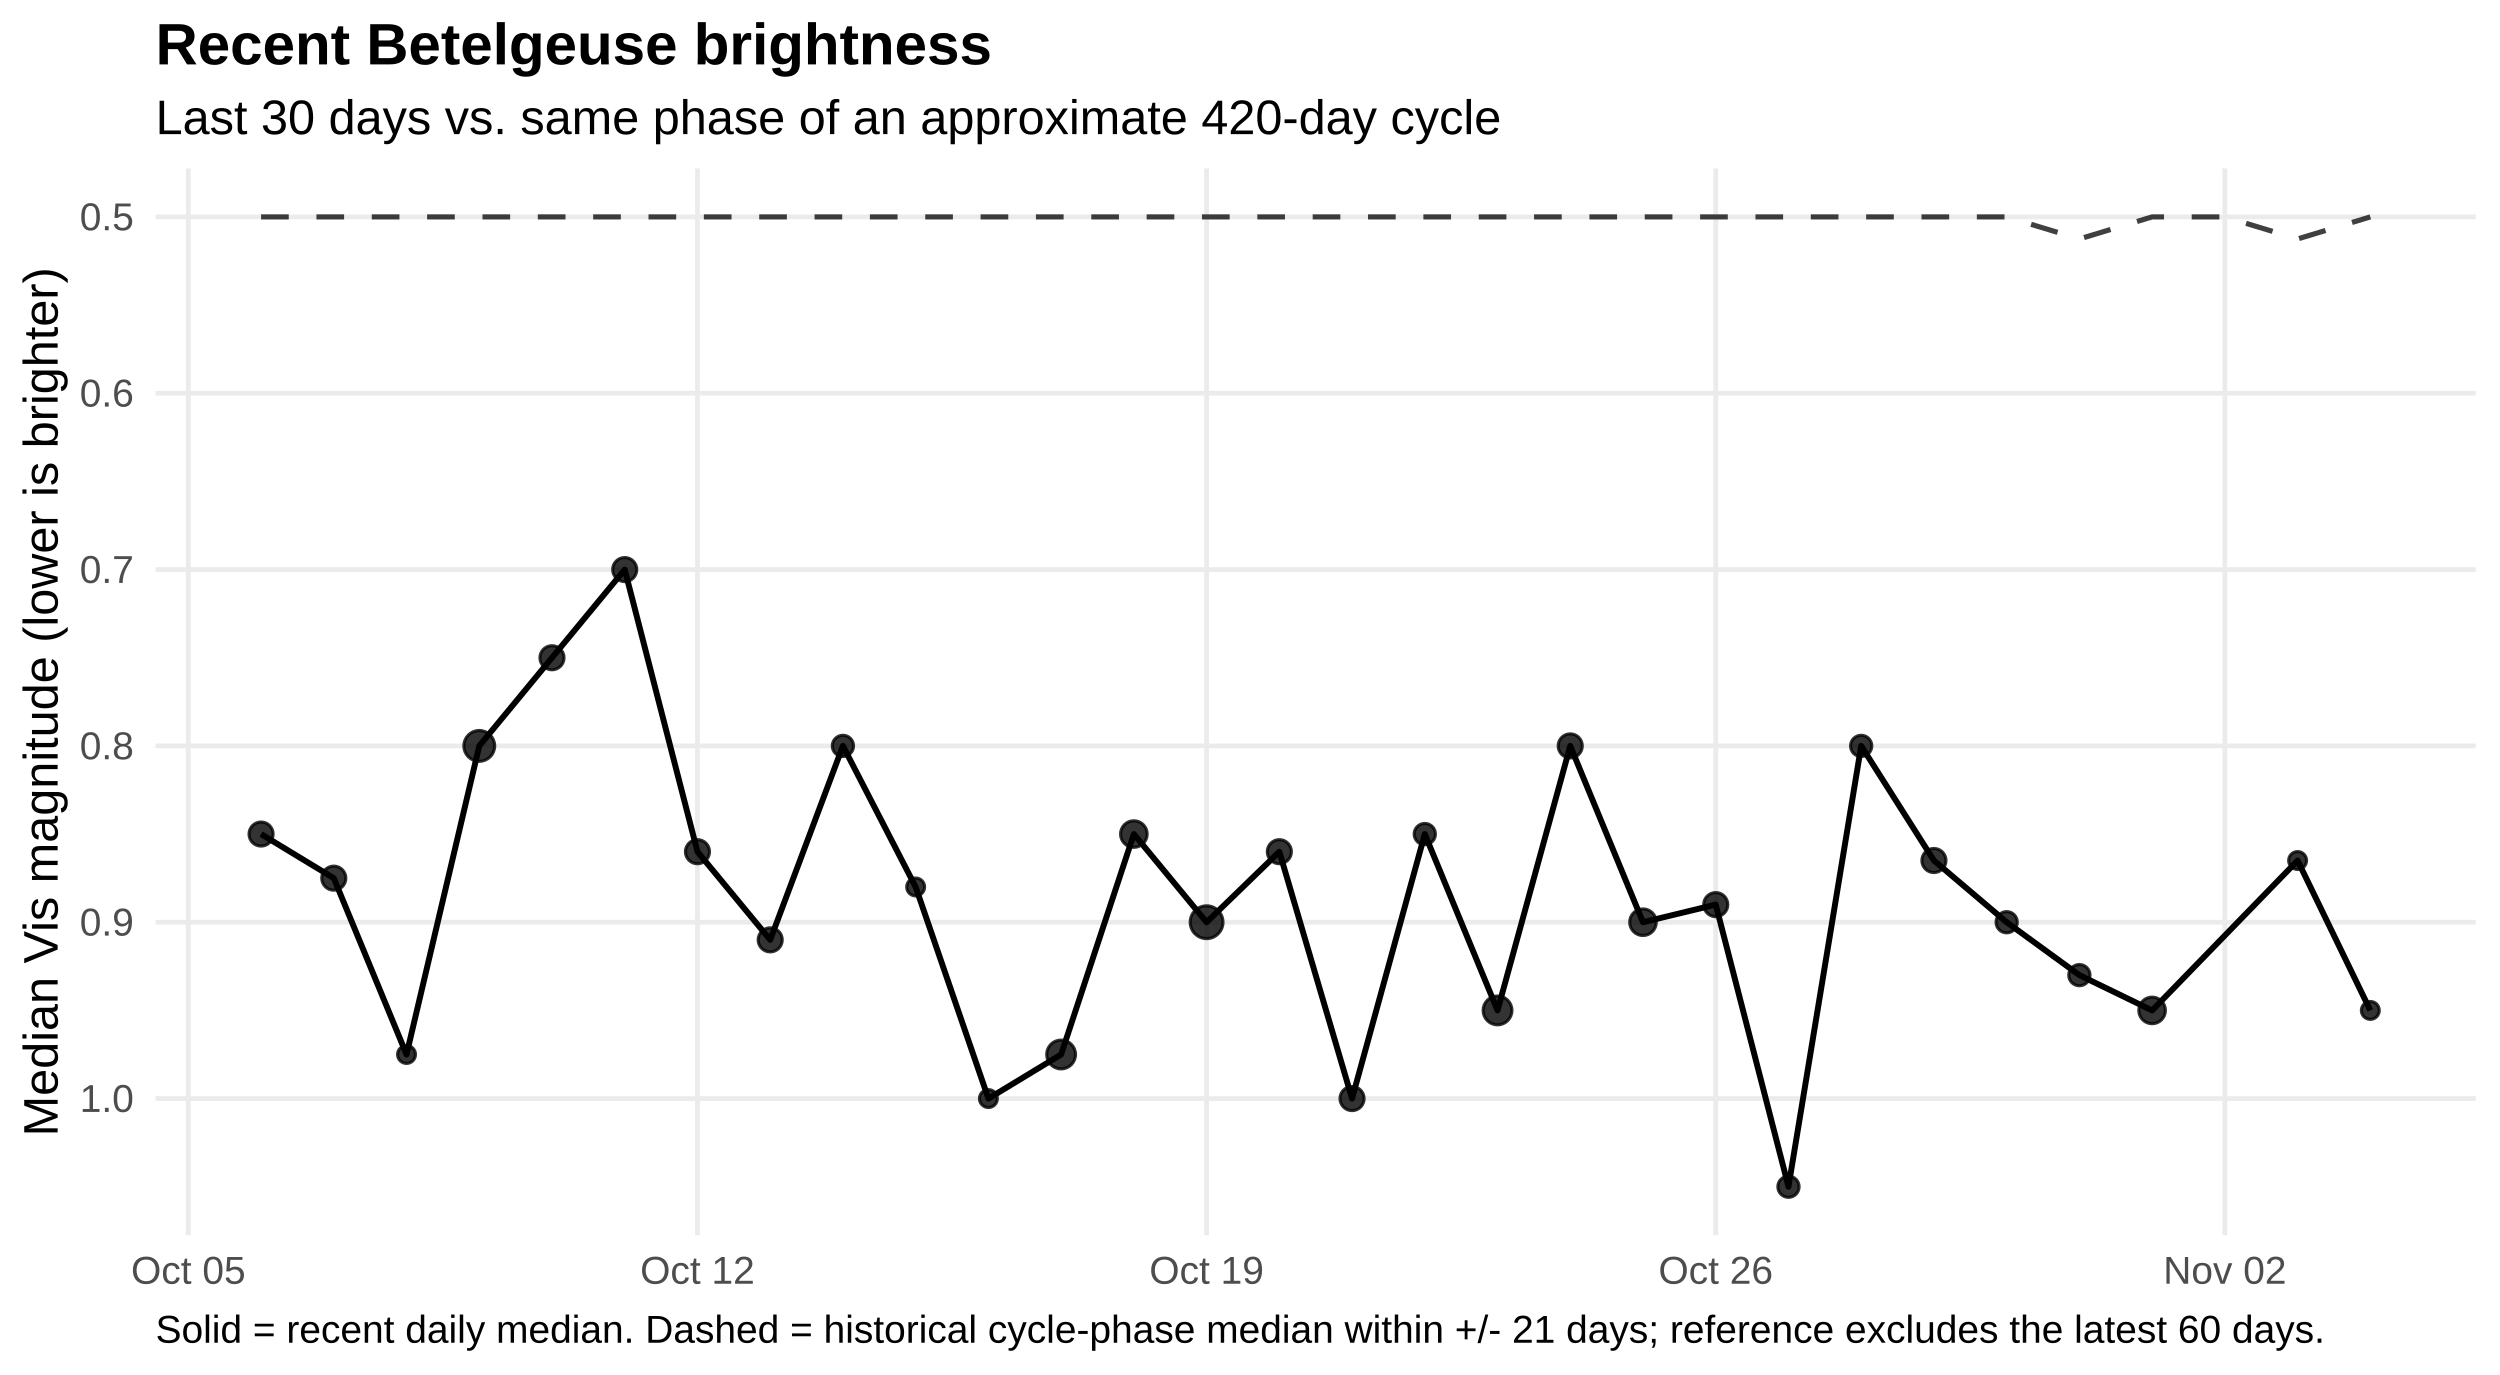
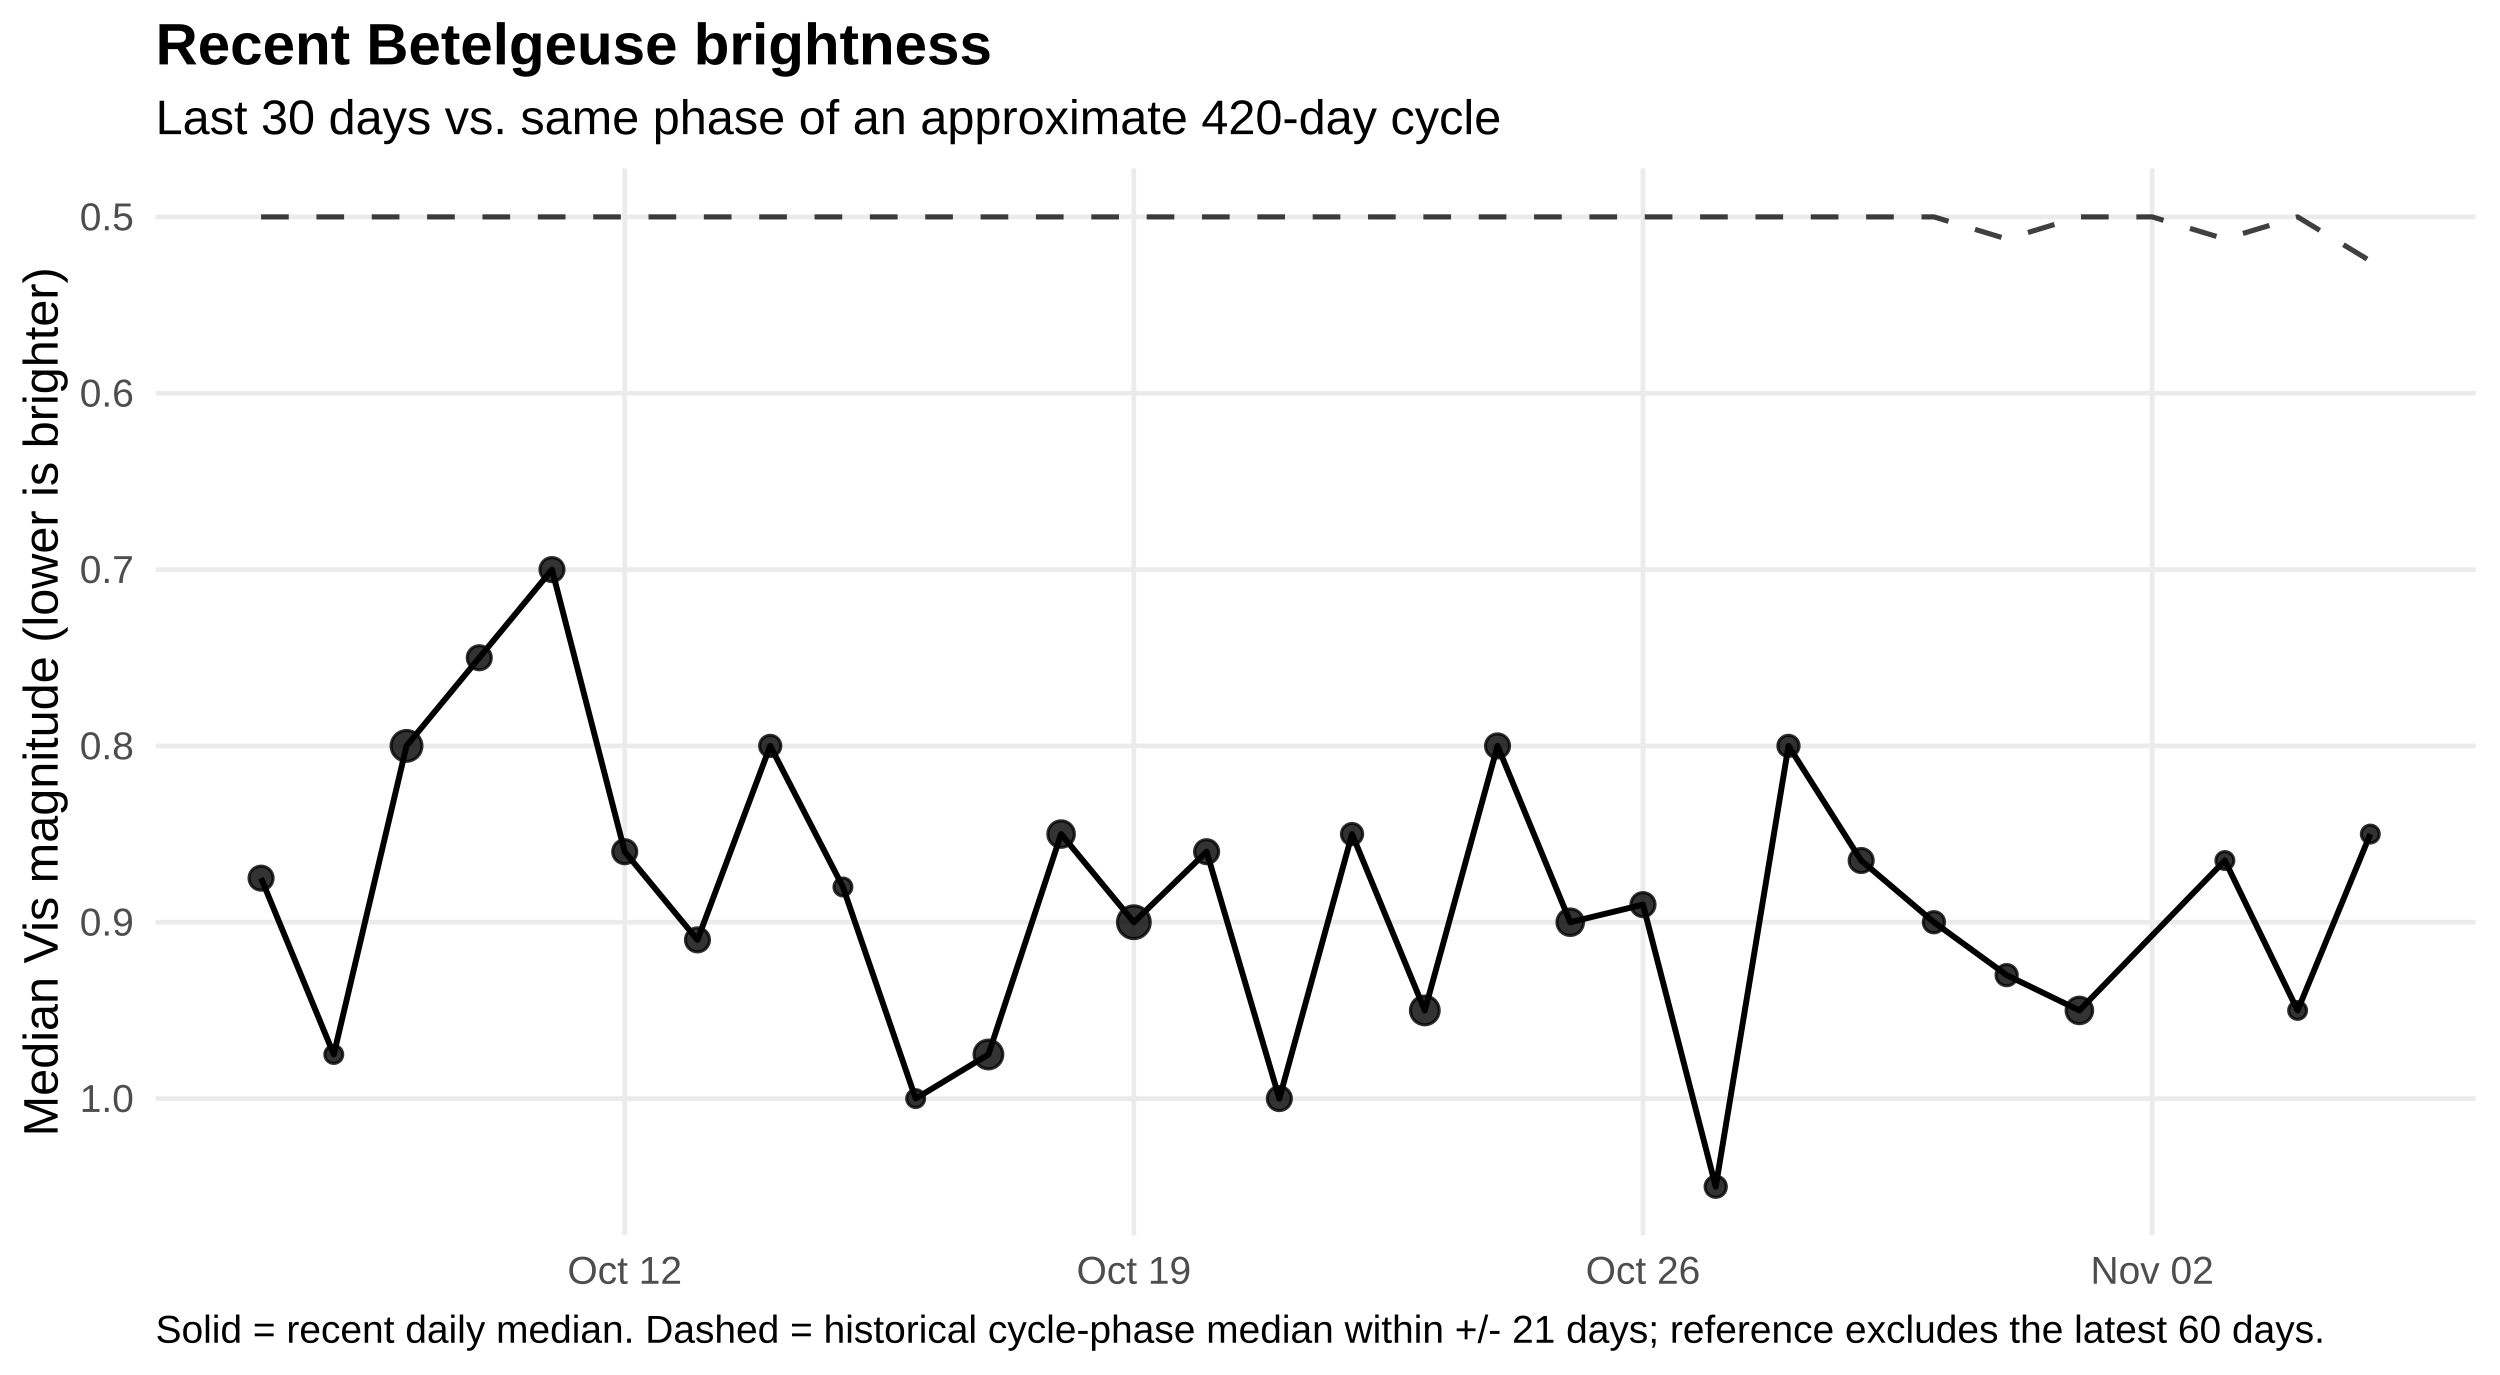
<svg xmlns="http://www.w3.org/2000/svg" width="720.00pt" height="396.00pt" viewBox="0 0 720.00 396.00">
  <g class="svglite">
    <defs>
      <style type="text/css">
    .svglite line, .svglite polyline, .svglite polygon, .svglite path, .svglite rect, .svglite circle {
      fill: none;
      stroke: #000000;
      stroke-linecap: round;
      stroke-linejoin: round;
      stroke-miterlimit: 10.00;
    }
    .svglite text {
      white-space: pre;
    }
    .svglite g.glyphgroup path {
      fill: inherit;
      stroke: none;
    }
  </style>
    </defs>
    <rect width="100%" height="100%" style="stroke: none; fill: #FFFFFF;" />
    <defs>
      <clipPath id="cpMC4wMHw3MjAuMDB8MC4wMHwzOTYuMDA=">
        <rect x="0.00" y="0.00" width="720.00" height="396.00" />
      </clipPath>
    </defs>
    <g clip-path="url(#cpMC4wMHw3MjAuMDB8MC4wMHwzOTYuMDA=)">
      <rect x="0.00" y="0" width="720.00" height="396.00" style="stroke-width: 1.36; stroke: none; fill: #FFFFFF;" />
    </g>
    <defs>
      <clipPath id="cpNDQuODF8NzEzLjAzfDQ4LjUwfDM1NS43NQ==">
        <rect x="44.81" y="48.50" width="668.21" height="307.24" />
      </clipPath>
    </defs>
    <g clip-path="url(#cpNDQuODF8NzEzLjAzfDQ4LjUwfDM1NS43NQ==)">
      <polyline points="44.81,62.47 713.03,62.47 " style="stroke-width: 1.36; stroke: #EBEBEB; stroke-linecap: butt;" />
      <polyline points="44.81,113.25 713.03,113.25 " style="stroke-width: 1.36; stroke: #EBEBEB; stroke-linecap: butt;" />
      <polyline points="44.81,164.04 713.03,164.04 " style="stroke-width: 1.36; stroke: #EBEBEB; stroke-linecap: butt;" />
      <polyline points="44.81,214.82 713.03,214.82 " style="stroke-width: 1.36; stroke: #EBEBEB; stroke-linecap: butt;" />
      <polyline points="44.81,265.60 713.03,265.60 " style="stroke-width: 1.36; stroke: #EBEBEB; stroke-linecap: butt;" />
      <polyline points="44.81,316.39 713.03,316.39 " style="stroke-width: 1.36; stroke: #EBEBEB; stroke-linecap: butt;" />
-       <polyline points="54.24,355.75 54.24,48.50 " style="stroke-width: 1.36; stroke: #EBEBEB; stroke-linecap: butt;" />
-       <polyline points="200.87,355.75 200.87,48.50 " style="stroke-width: 1.36; stroke: #EBEBEB; stroke-linecap: butt;" />
-       <polyline points="347.50,355.75 347.50,48.50 " style="stroke-width: 1.36; stroke: #EBEBEB; stroke-linecap: butt;" />
-       <polyline points="494.13,355.75 494.13,48.50 " style="stroke-width: 1.36; stroke: #EBEBEB; stroke-linecap: butt;" />
-       <polyline points="640.76,355.75 640.76,48.50 " style="stroke-width: 1.36; stroke: #EBEBEB; stroke-linecap: butt;" />
-       <polyline points="75.19,62.47 96.13,62.47 117.08,62.47 138.03,62.47 158.97,62.47 179.92,62.47 200.87,62.47 221.82,62.47 242.76,62.47 263.71,62.47 284.66,62.47 305.60,62.47 326.55,62.47 347.50,62.47 368.45,62.47 389.39,62.47 410.34,62.47 431.29,62.47 452.23,62.47 473.18,62.47 494.13,62.47 515.08,62.47 536.02,62.47 556.97,62.47 577.92,62.47 598.86,68.82 619.81,62.47 640.76,62.47 661.71,68.82 682.65,62.47 " style="stroke-width: 1.49; stroke: #000000; stroke-opacity: 0.75; stroke-dasharray: 7.97,7.97; stroke-linecap: butt;" />
-       <polyline points="75.19,240.21 96.13,252.91 117.08,303.69 138.03,214.82 158.97,189.43 179.92,164.04 200.87,245.29 221.82,270.68 242.76,214.82 263.71,255.45 284.66,316.39 305.60,303.69 326.55,240.21 347.50,265.60 368.45,245.29 389.39,316.39 410.34,240.21 431.29,291.00 452.23,214.82 473.18,265.60 494.13,260.53 515.08,341.78 536.02,214.82 556.97,247.83 577.92,265.60 598.86,280.84 619.81,291.00 661.71,247.83 682.65,291.00 " style="stroke-width: 1.71; stroke-linecap: butt;" />
-       <circle cx="75.19" cy="240.21" r="3.47" style="stroke-width: 0.90; stroke: #000000; stroke-opacity: 0.80; fill: #000000; fill-opacity: 0.80;" />
-       <circle cx="96.13" cy="252.91" r="3.47" style="stroke-width: 0.90; stroke: #000000; stroke-opacity: 0.80; fill: #000000; fill-opacity: 0.80;" />
-       <circle cx="117.08" cy="303.69" r="2.58" style="stroke-width: 0.90; stroke: #000000; stroke-opacity: 0.80; fill: #000000; fill-opacity: 0.80;" />
-       <circle cx="138.03" cy="214.82" r="4.44" style="stroke-width: 0.90; stroke: #000000; stroke-opacity: 0.80; fill: #000000; fill-opacity: 0.80;" />
-       <circle cx="158.97" cy="189.43" r="3.47" style="stroke-width: 0.90; stroke: #000000; stroke-opacity: 0.80; fill: #000000; fill-opacity: 0.80;" />
-       <circle cx="179.92" cy="164.04" r="3.47" style="stroke-width: 0.90; stroke: #000000; stroke-opacity: 0.80; fill: #000000; fill-opacity: 0.80;" />
-       <circle cx="200.87" cy="245.29" r="3.47" style="stroke-width: 0.90; stroke: #000000; stroke-opacity: 0.80; fill: #000000; fill-opacity: 0.80;" />
-       <circle cx="221.82" cy="270.68" r="3.47" style="stroke-width: 0.90; stroke: #000000; stroke-opacity: 0.80; fill: #000000; fill-opacity: 0.80;" />
-       <circle cx="242.76" cy="214.82" r="3.06" style="stroke-width: 0.90; stroke: #000000; stroke-opacity: 0.80; fill: #000000; fill-opacity: 0.80;" />
-       <circle cx="263.71" cy="255.45" r="2.58" style="stroke-width: 0.90; stroke: #000000; stroke-opacity: 0.80; fill: #000000; fill-opacity: 0.80;" />
-       <circle cx="284.66" cy="316.39" r="2.58" style="stroke-width: 0.90; stroke: #000000; stroke-opacity: 0.80; fill: #000000; fill-opacity: 0.80;" />
-       <circle cx="305.60" cy="303.69" r="4.15" style="stroke-width: 0.90; stroke: #000000; stroke-opacity: 0.80; fill: #000000; fill-opacity: 0.80;" />
-       <circle cx="326.55" cy="240.21" r="3.83" style="stroke-width: 0.90; stroke: #000000; stroke-opacity: 0.80; fill: #000000; fill-opacity: 0.80;" />
-       <circle cx="347.50" cy="265.60" r="4.72" style="stroke-width: 0.90; stroke: #000000; stroke-opacity: 0.80; fill: #000000; fill-opacity: 0.80;" />
-       <circle cx="368.45" cy="245.29" r="3.47" style="stroke-width: 0.90; stroke: #000000; stroke-opacity: 0.80; fill: #000000; fill-opacity: 0.80;" />
-       <circle cx="389.39" cy="316.39" r="3.47" style="stroke-width: 0.90; stroke: #000000; stroke-opacity: 0.80; fill: #000000; fill-opacity: 0.80;" />
-       <circle cx="410.34" cy="240.21" r="3.06" style="stroke-width: 0.90; stroke: #000000; stroke-opacity: 0.80; fill: #000000; fill-opacity: 0.80;" />
-       <circle cx="431.29" cy="291.00" r="4.15" style="stroke-width: 0.90; stroke: #000000; stroke-opacity: 0.80; fill: #000000; fill-opacity: 0.80;" />
-       <circle cx="452.23" cy="214.82" r="3.47" style="stroke-width: 0.90; stroke: #000000; stroke-opacity: 0.80; fill: #000000; fill-opacity: 0.80;" />
-       <circle cx="473.18" cy="265.60" r="3.83" style="stroke-width: 0.90; stroke: #000000; stroke-opacity: 0.80; fill: #000000; fill-opacity: 0.80;" />
-       <circle cx="494.13" cy="260.53" r="3.47" style="stroke-width: 0.90; stroke: #000000; stroke-opacity: 0.80; fill: #000000; fill-opacity: 0.80;" />
-       <circle cx="515.08" cy="341.78" r="3.06" style="stroke-width: 0.90; stroke: #000000; stroke-opacity: 0.80; fill: #000000; fill-opacity: 0.80;" />
-       <circle cx="536.02" cy="214.82" r="3.06" style="stroke-width: 0.90; stroke: #000000; stroke-opacity: 0.80; fill: #000000; fill-opacity: 0.80;" />
-       <circle cx="556.97" cy="247.83" r="3.47" style="stroke-width: 0.90; stroke: #000000; stroke-opacity: 0.80; fill: #000000; fill-opacity: 0.80;" />
-       <circle cx="577.92" cy="265.60" r="3.06" style="stroke-width: 0.90; stroke: #000000; stroke-opacity: 0.80; fill: #000000; fill-opacity: 0.80;" />
-       <circle cx="598.86" cy="280.84" r="3.06" style="stroke-width: 0.90; stroke: #000000; stroke-opacity: 0.80; fill: #000000; fill-opacity: 0.80;" />
-       <circle cx="619.81" cy="291.00" r="3.83" style="stroke-width: 0.90; stroke: #000000; stroke-opacity: 0.80; fill: #000000; fill-opacity: 0.80;" />
-       <circle cx="661.71" cy="247.83" r="2.58" style="stroke-width: 0.90; stroke: #000000; stroke-opacity: 0.80; fill: #000000; fill-opacity: 0.80;" />
-       <circle cx="682.65" cy="291.00" r="2.58" style="stroke-width: 0.90; stroke: #000000; stroke-opacity: 0.80; fill: #000000; fill-opacity: 0.80;" />
+       <polyline points="179.92,355.75 179.92,48.50 " style="stroke-width: 1.36; stroke: #EBEBEB; stroke-linecap: butt;" />
+       <polyline points="326.55,355.75 326.55,48.50 " style="stroke-width: 1.36; stroke: #EBEBEB; stroke-linecap: butt;" />
+       <polyline points="473.18,355.75 473.18,48.50 " style="stroke-width: 1.36; stroke: #EBEBEB; stroke-linecap: butt;" />
+       <polyline points="619.81,355.75 619.81,48.50 " style="stroke-width: 1.36; stroke: #EBEBEB; stroke-linecap: butt;" />
+       <polyline points="75.19,62.47 96.13,62.47 117.08,62.47 138.03,62.47 158.97,62.47 179.92,62.47 200.87,62.47 221.82,62.47 242.76,62.47 263.71,62.47 284.66,62.47 305.60,62.47 326.55,62.47 347.50,62.47 368.45,62.47 389.39,62.47 410.34,62.47 431.29,62.47 452.23,62.47 473.18,62.47 494.13,62.47 515.08,62.47 536.02,62.47 556.97,62.47 577.92,68.82 598.86,62.47 619.81,62.47 640.76,68.82 661.71,62.47 682.65,75.17 " style="stroke-width: 1.49; stroke: #000000; stroke-opacity: 0.75; stroke-dasharray: 7.97,7.97; stroke-linecap: butt;" />
+       <polyline points="75.19,252.91 96.13,303.69 117.08,214.82 138.03,189.43 158.97,164.04 179.92,245.29 200.87,270.68 221.82,214.82 242.76,255.45 263.71,316.39 284.66,303.69 305.60,240.21 326.55,265.60 347.50,245.29 368.45,316.39 389.39,240.21 410.34,291.00 431.29,214.82 452.23,265.60 473.18,260.53 494.13,341.78 515.08,214.82 536.02,247.83 556.97,265.60 577.92,280.84 598.86,291.00 640.76,247.83 661.71,291.00 682.65,240.21 " style="stroke-width: 1.71; stroke-linecap: butt;" />
+       <circle cx="75.19" cy="252.91" r="3.47" style="stroke-width: 0.90; stroke: #000000; stroke-opacity: 0.80; fill: #000000; fill-opacity: 0.80;" />
+       <circle cx="96.13" cy="303.69" r="2.58" style="stroke-width: 0.90; stroke: #000000; stroke-opacity: 0.80; fill: #000000; fill-opacity: 0.80;" />
+       <circle cx="117.08" cy="214.82" r="4.44" style="stroke-width: 0.90; stroke: #000000; stroke-opacity: 0.80; fill: #000000; fill-opacity: 0.80;" />
+       <circle cx="138.03" cy="189.43" r="3.47" style="stroke-width: 0.90; stroke: #000000; stroke-opacity: 0.80; fill: #000000; fill-opacity: 0.80;" />
+       <circle cx="158.97" cy="164.04" r="3.47" style="stroke-width: 0.90; stroke: #000000; stroke-opacity: 0.80; fill: #000000; fill-opacity: 0.80;" />
+       <circle cx="179.92" cy="245.29" r="3.47" style="stroke-width: 0.90; stroke: #000000; stroke-opacity: 0.80; fill: #000000; fill-opacity: 0.80;" />
+       <circle cx="200.87" cy="270.68" r="3.47" style="stroke-width: 0.90; stroke: #000000; stroke-opacity: 0.80; fill: #000000; fill-opacity: 0.80;" />
+       <circle cx="221.82" cy="214.82" r="3.06" style="stroke-width: 0.90; stroke: #000000; stroke-opacity: 0.80; fill: #000000; fill-opacity: 0.80;" />
+       <circle cx="242.76" cy="255.45" r="2.58" style="stroke-width: 0.90; stroke: #000000; stroke-opacity: 0.80; fill: #000000; fill-opacity: 0.80;" />
+       <circle cx="263.71" cy="316.39" r="2.58" style="stroke-width: 0.90; stroke: #000000; stroke-opacity: 0.80; fill: #000000; fill-opacity: 0.80;" />
+       <circle cx="284.66" cy="303.69" r="4.15" style="stroke-width: 0.90; stroke: #000000; stroke-opacity: 0.80; fill: #000000; fill-opacity: 0.80;" />
+       <circle cx="305.60" cy="240.21" r="3.83" style="stroke-width: 0.90; stroke: #000000; stroke-opacity: 0.80; fill: #000000; fill-opacity: 0.80;" />
+       <circle cx="326.55" cy="265.60" r="4.72" style="stroke-width: 0.90; stroke: #000000; stroke-opacity: 0.80; fill: #000000; fill-opacity: 0.80;" />
+       <circle cx="347.50" cy="245.29" r="3.47" style="stroke-width: 0.90; stroke: #000000; stroke-opacity: 0.80; fill: #000000; fill-opacity: 0.80;" />
+       <circle cx="368.45" cy="316.39" r="3.47" style="stroke-width: 0.90; stroke: #000000; stroke-opacity: 0.80; fill: #000000; fill-opacity: 0.80;" />
+       <circle cx="389.39" cy="240.21" r="3.06" style="stroke-width: 0.90; stroke: #000000; stroke-opacity: 0.80; fill: #000000; fill-opacity: 0.80;" />
+       <circle cx="410.34" cy="291.00" r="4.15" style="stroke-width: 0.90; stroke: #000000; stroke-opacity: 0.80; fill: #000000; fill-opacity: 0.80;" />
+       <circle cx="431.29" cy="214.82" r="3.47" style="stroke-width: 0.90; stroke: #000000; stroke-opacity: 0.80; fill: #000000; fill-opacity: 0.80;" />
+       <circle cx="452.23" cy="265.60" r="3.83" style="stroke-width: 0.90; stroke: #000000; stroke-opacity: 0.80; fill: #000000; fill-opacity: 0.80;" />
+       <circle cx="473.18" cy="260.53" r="3.47" style="stroke-width: 0.90; stroke: #000000; stroke-opacity: 0.80; fill: #000000; fill-opacity: 0.80;" />
+       <circle cx="494.13" cy="341.78" r="3.06" style="stroke-width: 0.90; stroke: #000000; stroke-opacity: 0.80; fill: #000000; fill-opacity: 0.80;" />
+       <circle cx="515.08" cy="214.82" r="3.06" style="stroke-width: 0.90; stroke: #000000; stroke-opacity: 0.80; fill: #000000; fill-opacity: 0.80;" />
+       <circle cx="536.02" cy="247.83" r="3.47" style="stroke-width: 0.90; stroke: #000000; stroke-opacity: 0.80; fill: #000000; fill-opacity: 0.80;" />
+       <circle cx="556.97" cy="265.60" r="3.06" style="stroke-width: 0.90; stroke: #000000; stroke-opacity: 0.80; fill: #000000; fill-opacity: 0.80;" />
+       <circle cx="577.92" cy="280.84" r="3.06" style="stroke-width: 0.90; stroke: #000000; stroke-opacity: 0.80; fill: #000000; fill-opacity: 0.80;" />
+       <circle cx="598.86" cy="291.00" r="3.83" style="stroke-width: 0.90; stroke: #000000; stroke-opacity: 0.80; fill: #000000; fill-opacity: 0.80;" />
+       <circle cx="640.76" cy="247.83" r="2.58" style="stroke-width: 0.90; stroke: #000000; stroke-opacity: 0.80; fill: #000000; fill-opacity: 0.80;" />
+       <circle cx="661.71" cy="291.00" r="2.58" style="stroke-width: 0.90; stroke: #000000; stroke-opacity: 0.80; fill: #000000; fill-opacity: 0.80;" />
+       <circle cx="682.65" cy="240.21" r="2.58" style="stroke-width: 0.90; stroke: #000000; stroke-opacity: 0.80; fill: #000000; fill-opacity: 0.80;" />
    </g>
    <g clip-path="url(#cpMC4wMHw3MjAuMDB8MC4wMHwzOTYuMDA=)">
      <text x="38.54" y="66.32" text-anchor="end" style="font-size: 11.20px;fill: #4D4D4D; font-family: &quot;Liberation Sans&quot;;" textLength="15.55px" lengthAdjust="spacingAndGlyphs">0.5</text>
      <text x="38.54" y="117.10" text-anchor="end" style="font-size: 11.20px;fill: #4D4D4D; font-family: &quot;Liberation Sans&quot;;" textLength="15.55px" lengthAdjust="spacingAndGlyphs">0.6</text>
      <text x="38.54" y="167.89" text-anchor="end" style="font-size: 11.20px;fill: #4D4D4D; font-family: &quot;Liberation Sans&quot;;" textLength="15.55px" lengthAdjust="spacingAndGlyphs">0.7</text>
      <text x="38.54" y="218.67" text-anchor="end" style="font-size: 11.20px;fill: #4D4D4D; font-family: &quot;Liberation Sans&quot;;" textLength="15.55px" lengthAdjust="spacingAndGlyphs">0.8</text>
      <text x="38.54" y="269.45" text-anchor="end" style="font-size: 11.20px;fill: #4D4D4D; font-family: &quot;Liberation Sans&quot;;" textLength="15.55px" lengthAdjust="spacingAndGlyphs">0.9</text>
      <text x="38.54" y="320.24" text-anchor="end" style="font-size: 11.20px;fill: #4D4D4D; font-family: &quot;Liberation Sans&quot;;" textLength="15.55px" lengthAdjust="spacingAndGlyphs">1.0</text>
-       <text x="54.24" y="369.72" text-anchor="middle" style="font-size: 11.20px;fill: #4D4D4D; font-family: &quot;Liberation Sans&quot;;" textLength="32.95px" lengthAdjust="spacingAndGlyphs">Oct 05</text>
-       <text x="200.87" y="369.72" text-anchor="middle" style="font-size: 11.20px;fill: #4D4D4D; font-family: &quot;Liberation Sans&quot;;" textLength="32.95px" lengthAdjust="spacingAndGlyphs">Oct 12</text>
-       <text x="347.50" y="369.72" text-anchor="middle" style="font-size: 11.20px;fill: #4D4D4D; font-family: &quot;Liberation Sans&quot;;" textLength="32.95px" lengthAdjust="spacingAndGlyphs">Oct 19</text>
-       <text x="494.13" y="369.72" text-anchor="middle" style="font-size: 11.20px;fill: #4D4D4D; font-family: &quot;Liberation Sans&quot;;" textLength="32.95px" lengthAdjust="spacingAndGlyphs">Oct 26</text>
-       <text x="640.76" y="369.72" text-anchor="middle" style="font-size: 11.20px;fill: #4D4D4D; font-family: &quot;Liberation Sans&quot;;" textLength="35.44px" lengthAdjust="spacingAndGlyphs">Nov 02</text>
+       <text x="179.92" y="369.72" text-anchor="middle" style="font-size: 11.20px;fill: #4D4D4D; font-family: &quot;Liberation Sans&quot;;" textLength="32.95px" lengthAdjust="spacingAndGlyphs">Oct 12</text>
+       <text x="326.55" y="369.72" text-anchor="middle" style="font-size: 11.20px;fill: #4D4D4D; font-family: &quot;Liberation Sans&quot;;" textLength="32.95px" lengthAdjust="spacingAndGlyphs">Oct 19</text>
+       <text x="473.18" y="369.72" text-anchor="middle" style="font-size: 11.20px;fill: #4D4D4D; font-family: &quot;Liberation Sans&quot;;" textLength="32.95px" lengthAdjust="spacingAndGlyphs">Oct 26</text>
+       <text x="619.81" y="369.72" text-anchor="middle" style="font-size: 11.20px;fill: #4D4D4D; font-family: &quot;Liberation Sans&quot;;" textLength="35.44px" lengthAdjust="spacingAndGlyphs">Nov 02</text>
      <text transform="translate(16.60,202.13) rotate(-90)" text-anchor="middle" style="font-size: 14.00px; font-family: &quot;Liberation Sans&quot;;" textLength="250.19px" lengthAdjust="spacingAndGlyphs">Median Vis magnitude (lower is brighter)</text>
      <text x="44.81" y="38.63" style="font-size: 14.00px; font-family: &quot;Liberation Sans&quot;;" textLength="387.41px" lengthAdjust="spacingAndGlyphs">Last 30 days vs. same phase of an approximate 420-day cycle</text>
      <text x="44.81" y="18.54" style="font-size: 16.80px; font-weight: bold; font-family: &quot;Liberation Sans&quot;;" textLength="240.89px" lengthAdjust="spacingAndGlyphs">Recent Betelgeuse brightness</text>
      <text x="44.81" y="386.71" style="font-size: 11.20px; font-family: &quot;Liberation Sans&quot;;" textLength="623.84px" lengthAdjust="spacingAndGlyphs">Solid = recent daily median. Dashed = historical cycle-phase median within +/- 21 days; reference excludes the latest 60 days.</text>
    </g>
  </g>
</svg>
